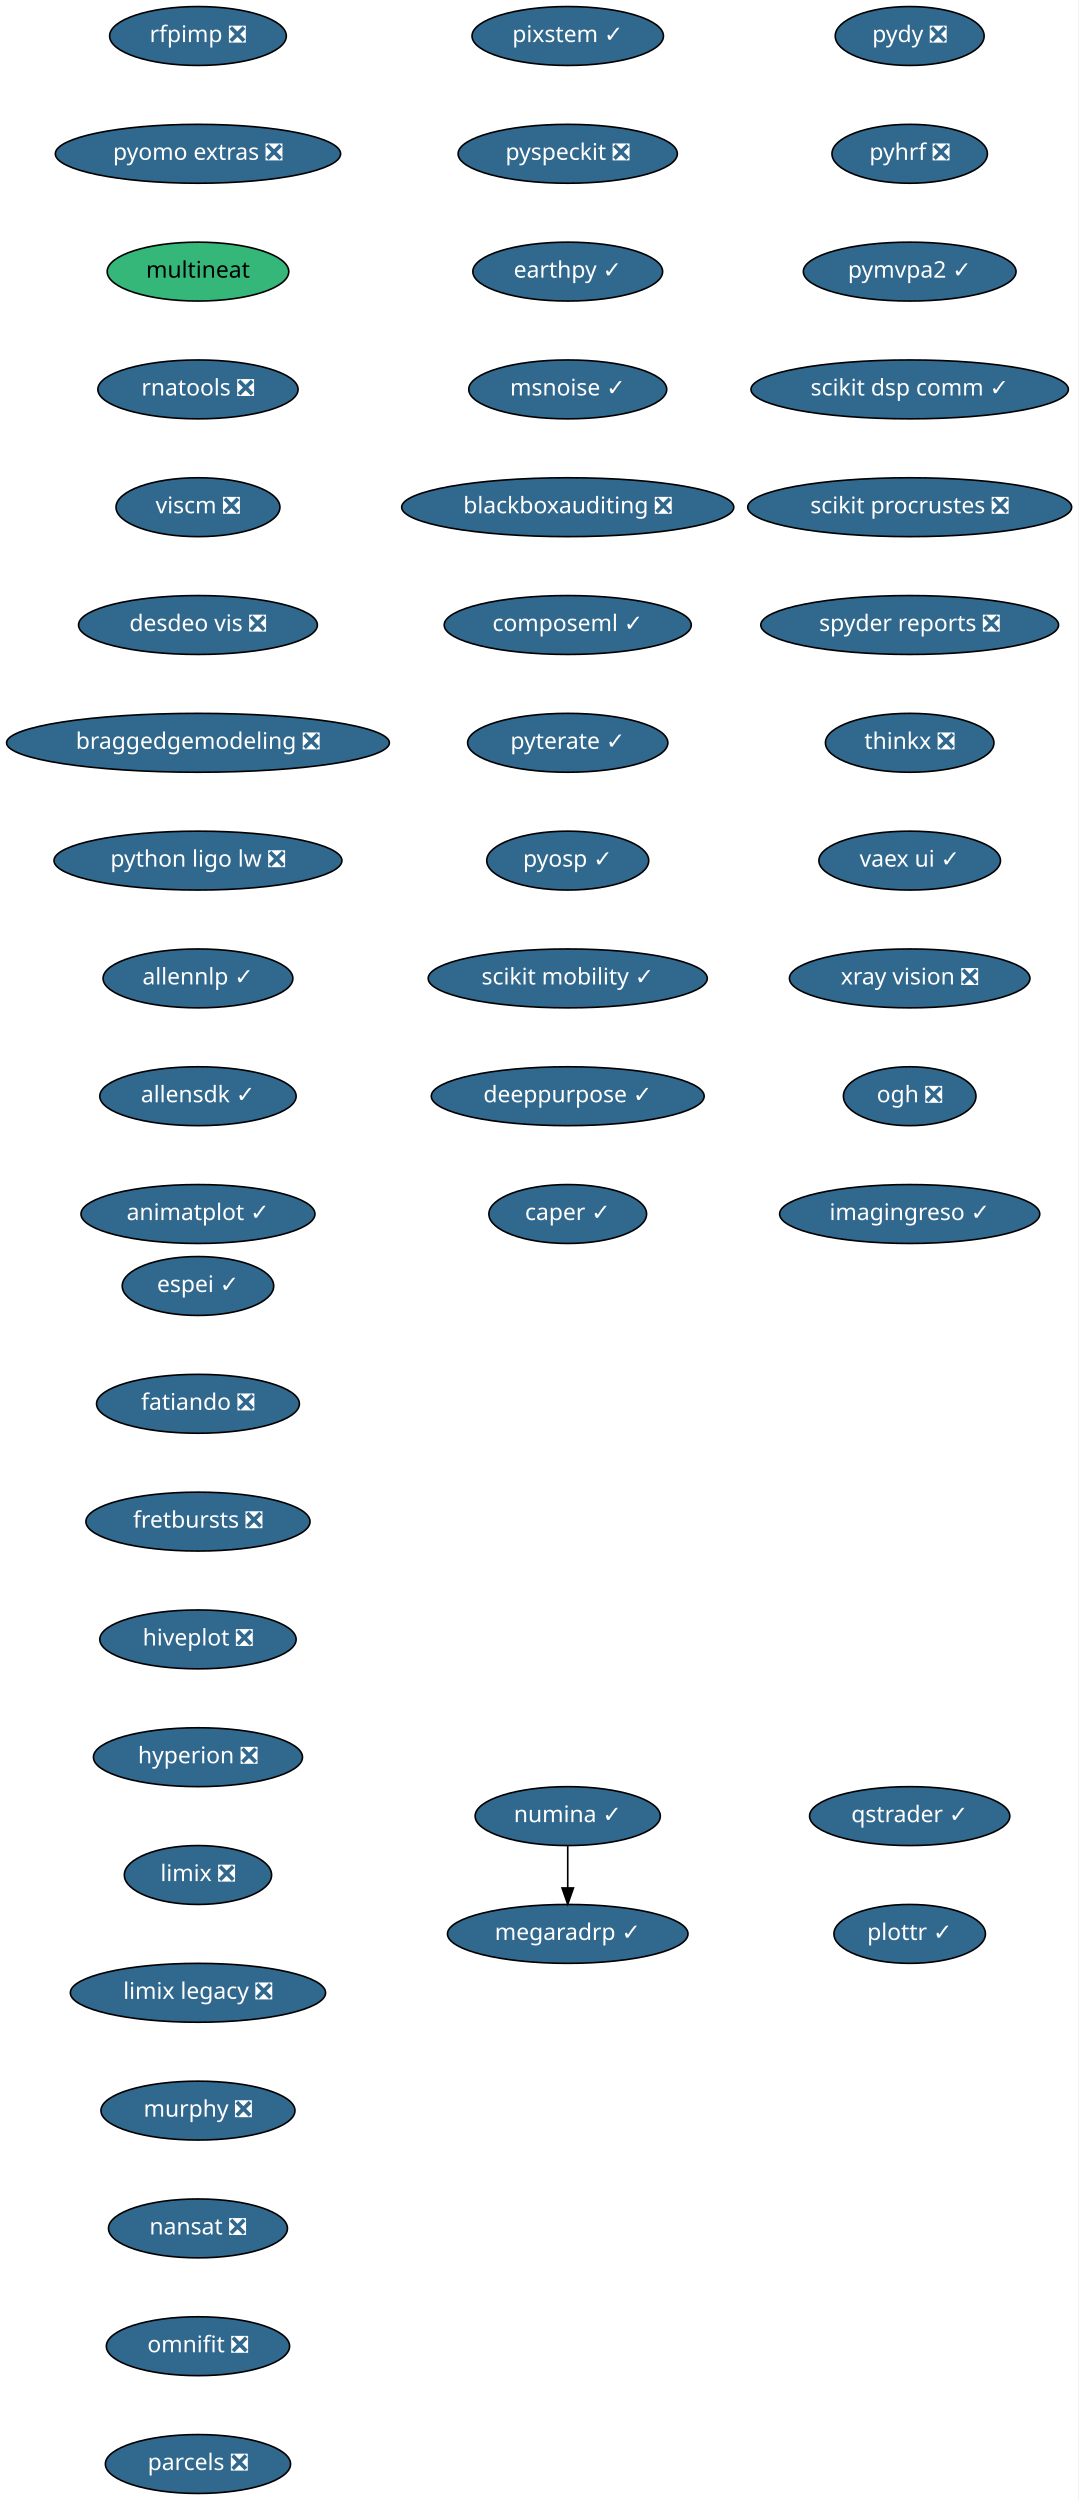
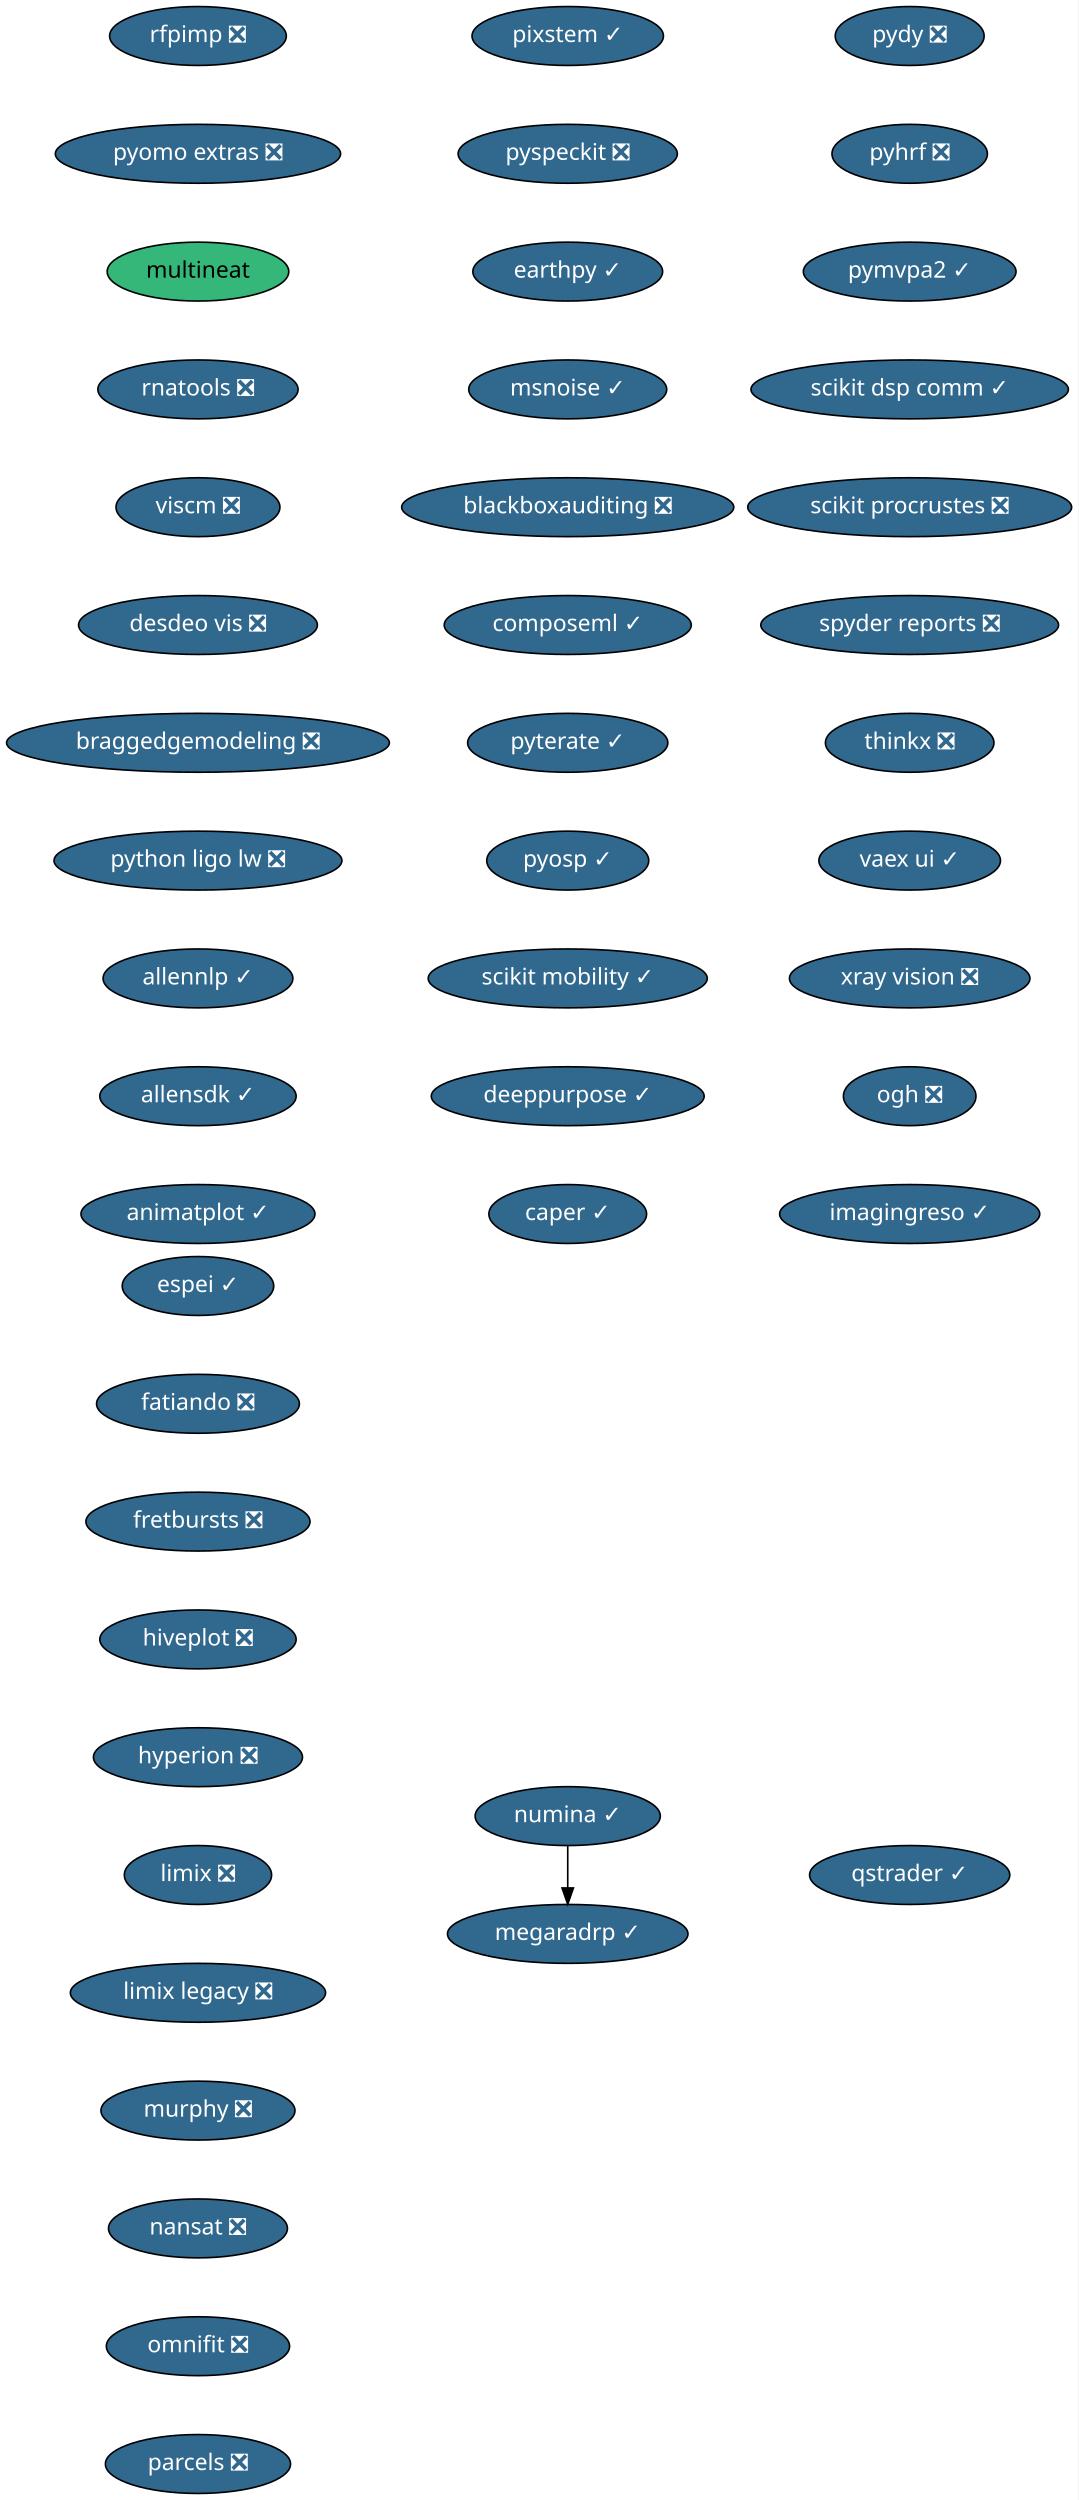
<svg xmlns="http://www.w3.org/2000/svg" xmlns:xlink="http://www.w3.org/1999/xlink" width="659pt" height="1528pt" viewBox="0.00 0.00 659.00 1528.00">
  <g id="graph0" class="graph" transform="scale(1 1) rotate(0) translate(4 1524)">
    <polygon fill="white" stroke="transparent" points="-4,4 -4,-1524 655,-1524 655,4 -4,4" />
    <g id="node1" class="node">
      <g id="a_node1">
        <a xlink:href="https://github.com/conda-forge/espei-feedstock/pull/35" xlink:title="espei ✓">
          <ellipse fill="#31688e" stroke="black" cx="117" cy="-738" rx="46.29" ry="18" />
          <text text-anchor="middle" x="117" y="-734.3" font-family="Times-Roman" font-size="14.00" fill="white">espei ✓</text>
        </a>
      </g>
    </g>
    <g id="node2" class="node">
      <g id="a_node2">
        <a xlink:href="https://github.com/conda-forge/fatiando-feedstock/pull/13" xlink:title="fatiando ❎">
          <ellipse fill="#31688e" stroke="black" cx="117" cy="-666" rx="61.99" ry="18" />
          <text text-anchor="middle" x="117" y="-662.3" font-family="Times-Roman" font-size="14.00" fill="white">fatiando ❎</text>
        </a>
      </g>
    </g>
    <g id="node3" class="node">
      <g id="a_node3">
        <a xlink:href="https://github.com/conda-forge/fretbursts-feedstock/pull/19" xlink:title="fretbursts ❎">
          <ellipse fill="#31688e" stroke="black" cx="117" cy="-594" rx="68.49" ry="18" />
          <text text-anchor="middle" x="117" y="-590.3" font-family="Times-Roman" font-size="14.00" fill="white">fretbursts ❎</text>
        </a>
      </g>
    </g>
    <g id="node4" class="node">
      <g id="a_node4">
        <a xlink:href="https://github.com/conda-forge/hiveplot-feedstock/pull/5" xlink:title="hiveplot ❎">
          <ellipse fill="#31688e" stroke="black" cx="117" cy="-522" rx="60" ry="18" />
          <text text-anchor="middle" x="117" y="-518.3" font-family="Times-Roman" font-size="14.00" fill="white">hiveplot ❎</text>
        </a>
      </g>
    </g>
    <g id="node5" class="node">
      <g id="a_node5">
        <a xlink:href="https://github.com/conda-forge/hyperion-feedstock/pull/14" xlink:title="hyperion ❎">
          <ellipse fill="#31688e" stroke="black" cx="117" cy="-450" rx="63.89" ry="18" />
          <text text-anchor="middle" x="117" y="-446.3" font-family="Times-Roman" font-size="14.00" fill="white">hyperion ❎</text>
        </a>
      </g>
    </g>
    <g id="node6" class="node">
      <g id="a_node6">
        <a xlink:href="https://github.com/conda-forge/limix-feedstock/pull/23" xlink:title="limix ❎">
          <ellipse fill="#31688e" stroke="black" cx="117" cy="-378" rx="45" ry="18" />
          <text text-anchor="middle" x="117" y="-374.3" font-family="Times-Roman" font-size="14.00" fill="white">limix ❎</text>
        </a>
      </g>
    </g>
    <g id="node7" class="node">
      <g id="a_node7">
        <a xlink:href="https://github.com/conda-forge/limix-legacy-feedstock/pull/9" xlink:title="limix legacy ❎">
          <ellipse fill="#31688e" stroke="black" cx="117" cy="-306" rx="78" ry="18" />
          <text text-anchor="middle" x="117" y="-302.3" font-family="Times-Roman" font-size="14.00" fill="white">limix legacy ❎</text>
        </a>
      </g>
    </g>
    <g id="node8" class="node">
      <g id="a_node8">
        <a xlink:href="https://github.com/conda-forge/murphy-feedstock/pull/3" xlink:title="murphy ❎">
          <ellipse fill="#31688e" stroke="black" cx="117" cy="-234" rx="59.29" ry="18" />
          <text text-anchor="middle" x="117" y="-230.3" font-family="Times-Roman" font-size="14.00" fill="white">murphy ❎</text>
        </a>
      </g>
    </g>
    <g id="node9" class="node">
      <g id="a_node9">
        <a xlink:href="https://github.com/conda-forge/nansat-feedstock/pull/29" xlink:title="nansat ❎">
          <ellipse fill="#31688e" stroke="black" cx="117" cy="-162" rx="54.69" ry="18" />
          <text text-anchor="middle" x="117" y="-158.3" font-family="Times-Roman" font-size="14.00" fill="white">nansat ❎</text>
        </a>
      </g>
    </g>
    <g id="node10" class="node">
      <g id="a_node10">
        <a xlink:href="https://github.com/conda-forge/omnifit-feedstock/pull/4" xlink:title="omnifit ❎">
          <ellipse fill="#31688e" stroke="black" cx="117" cy="-90" rx="56" ry="18" />
          <text text-anchor="middle" x="117" y="-86.3" font-family="Times-Roman" font-size="14.00" fill="white">omnifit ❎</text>
        </a>
      </g>
    </g>
    <g id="node11" class="node">
      <g id="a_node11">
        <a xlink:href="https://github.com/conda-forge/parcels-feedstock/pull/63" xlink:title="parcels ❎">
          <ellipse fill="#31688e" stroke="black" cx="117" cy="-18" rx="56.59" ry="18" />
          <text text-anchor="middle" x="117" y="-14.3" font-family="Times-Roman" font-size="14.00" fill="white">parcels ❎</text>
        </a>
      </g>
    </g>
    <g id="node12" class="node">
      <g id="a_node12">
        <a xlink:href="https://github.com/conda-forge/pydy-feedstock/pull/14" xlink:title="pydy ❎">
          <ellipse fill="#31688e" stroke="black" cx="552" cy="-1502" rx="45.5" ry="18" />
          <text text-anchor="middle" x="552" y="-1498.3" font-family="Times-Roman" font-size="14.00" fill="white">pydy ❎</text>
        </a>
      </g>
    </g>
    <g id="node13" class="node">
      <g id="a_node13">
        <a xlink:href="https://github.com/conda-forge/pyhrf-feedstock/pull/6" xlink:title="pyhrf ❎">
          <ellipse fill="#31688e" stroke="black" cx="552" cy="-1430" rx="47.5" ry="18" />
          <text text-anchor="middle" x="552" y="-1426.3" font-family="Times-Roman" font-size="14.00" fill="white">pyhrf ❎</text>
        </a>
      </g>
    </g>
    <g id="node14" class="node">
      <g id="a_node14">
        <a xlink:href="https://github.com/conda-forge/pymvpa2-feedstock/pull/13" xlink:title="pymvpa2 ✓">
          <ellipse fill="#31688e" stroke="black" cx="552" cy="-1358" rx="65" ry="18" />
          <text text-anchor="middle" x="552" y="-1354.3" font-family="Times-Roman" font-size="14.00" fill="white">pymvpa2 ✓</text>
        </a>
      </g>
    </g>
    <g id="node15" class="node">
      <g id="a_node15">
        <a xlink:href="https://github.com/conda-forge/scikit-dsp-comm-feedstock/pull/6" xlink:title="scikit dsp comm ✓">
          <ellipse fill="#31688e" stroke="black" cx="552" cy="-1286" rx="97" ry="18" />
          <text text-anchor="middle" x="552" y="-1282.3" font-family="Times-Roman" font-size="14.00" fill="white">scikit dsp comm ✓</text>
        </a>
      </g>
    </g>
    <g id="node16" class="node">
      <g id="a_node16">
        <a xlink:href="https://github.com/conda-forge/scikit-procrustes-feedstock/pull/5" xlink:title="scikit procrustes ❎">
          <ellipse fill="#31688e" stroke="black" cx="552" cy="-1214" rx="99" ry="18" />
          <text text-anchor="middle" x="552" y="-1210.3" font-family="Times-Roman" font-size="14.00" fill="white">scikit procrustes ❎</text>
        </a>
      </g>
    </g>
    <g id="node17" class="node">
      <g id="a_node17">
        <a xlink:href="https://github.com/conda-forge/spyder-reports-feedstock/pull/5" xlink:title="spyder reports ❎">
          <ellipse fill="#31688e" stroke="black" cx="552" cy="-1142" rx="91" ry="18" />
          <text text-anchor="middle" x="552" y="-1138.3" font-family="Times-Roman" font-size="14.00" fill="white">spyder reports ❎</text>
        </a>
      </g>
    </g>
    <g id="node18" class="node">
      <g id="a_node18">
        <a xlink:href="https://github.com/conda-forge/thinkx-feedstock/pull/5" xlink:title="thinkx ❎">
          <ellipse fill="#31688e" stroke="black" cx="552" cy="-1070" rx="51.5" ry="18" />
          <text text-anchor="middle" x="552" y="-1066.3" font-family="Times-Roman" font-size="14.00" fill="white">thinkx ❎</text>
        </a>
      </g>
    </g>
    <g id="node19" class="node">
      <g id="a_node19">
        <a xlink:href="https://github.com/conda-forge/vaex-ui-feedstock/pull/12" xlink:title="vaex ui ✓">
          <ellipse fill="#31688e" stroke="black" cx="552" cy="-998" rx="55.49" ry="18" />
          <text text-anchor="middle" x="552" y="-994.3" font-family="Times-Roman" font-size="14.00" fill="white">vaex ui ✓</text>
        </a>
      </g>
    </g>
    <g id="node20" class="node">
      <g id="a_node20">
        <a xlink:href="https://github.com/conda-forge/xray-vision-feedstock/pull/13" xlink:title="xray vision ❎">
          <ellipse fill="#31688e" stroke="black" cx="552" cy="-926" rx="73.5" ry="18" />
          <text text-anchor="middle" x="552" y="-922.3" font-family="Times-Roman" font-size="14.00" fill="white">xray vision ❎</text>
        </a>
      </g>
    </g>
    <g id="node21" class="node">
      <g id="a_node21">
        <a xlink:href="https://github.com/conda-forge/ogh-feedstock/pull/9" xlink:title="ogh ❎">
          <ellipse fill="#31688e" stroke="black" cx="552" cy="-854" rx="40.5" ry="18" />
          <text text-anchor="middle" x="552" y="-850.3" font-family="Times-Roman" font-size="14.00" fill="white">ogh ❎</text>
        </a>
      </g>
    </g>
    <g id="node22" class="node">
      <g id="a_node22">
        <a xlink:href="https://github.com/conda-forge/imagingreso-feedstock/pull/21" xlink:title="imagingreso ✓">
          <ellipse fill="#31688e" stroke="black" cx="552" cy="-782" rx="79.5" ry="18" />
          <text text-anchor="middle" x="552" y="-778.3" font-family="Times-Roman" font-size="14.00" fill="white">imagingreso ✓</text>
        </a>
      </g>
    </g>
    <g id="node23" class="node">
      <g id="a_node23">
        <a xlink:href="https://github.com/conda-forge/rfpimp-feedstock/pull/9" xlink:title="rfpimp ❎">
          <ellipse fill="#31688e" stroke="black" cx="117" cy="-1502" rx="54" ry="18" />
          <text text-anchor="middle" x="117" y="-1498.3" font-family="Times-Roman" font-size="14.00" fill="white">rfpimp ❎</text>
        </a>
      </g>
    </g>
    <g id="node24" class="node">
      <g id="a_node24">
        <a xlink:href="https://github.com/conda-forge/pyomo.extras-feedstock/pull/25" xlink:title="pyomo extras ❎">
          <ellipse fill="#31688e" stroke="black" cx="117" cy="-1430" rx="87.18" ry="18" />
          <text text-anchor="middle" x="117" y="-1426.3" font-family="Times-Roman" font-size="14.00" fill="white">pyomo extras ❎</text>
        </a>
      </g>
    </g>
    <g id="node27" class="node">
      <g id="a_node27">
        <a xlink:href="https://github.com/conda-forge/multineat-feedstock" xlink:title="multineat">
          <ellipse fill="#35b779" stroke="black" cx="117" cy="-1358" rx="55.49" ry="18" />
          <text text-anchor="middle" x="117" y="-1354.3" font-family="Times-Roman" font-size="14.00">multineat</text>
        </a>
      </g>
    </g>
    <g id="node25" class="node">
      <g id="a_node25">
        <a xlink:href="https://github.com/conda-forge/numina-feedstock/pull/28" xlink:title="numina ✓">
          <ellipse fill="#31688e" stroke="black" cx="343" cy="-414" rx="56.59" ry="18" />
          <text text-anchor="middle" x="343" y="-410.3" font-family="Times-Roman" font-size="14.00" fill="white">numina ✓</text>
        </a>
      </g>
    </g>
    <g id="node26" class="node">
      <g id="a_node26">
        <a xlink:href="https://github.com/conda-forge/megaradrp-feedstock/pull/16" xlink:title="megaradrp ✓">
          <ellipse fill="#31688e" stroke="black" cx="343" cy="-342" rx="73.5" ry="18" />
          <text text-anchor="middle" x="343" y="-338.3" font-family="Times-Roman" font-size="14.00" fill="white">megaradrp ✓</text>
        </a>
      </g>
    </g>
    <g id="edge22" class="edge">
      <path fill="none" stroke="black" d="M343,-395.7C343,-387.98 343,-378.71 343,-370.11" />
      <polygon fill="black" stroke="black" points="346.5,-370.1 343,-360.1 339.5,-370.1 346.5,-370.1" />
    </g>
    <g id="node28" class="node">
      <g id="a_node28">
        <a xlink:href="https://github.com/conda-forge/rnatools-feedstock/pull/3" xlink:title="rnatools ❎">
          <ellipse fill="#31688e" stroke="black" cx="117" cy="-1286" rx="61.19" ry="18" />
          <text text-anchor="middle" x="117" y="-1282.3" font-family="Times-Roman" font-size="14.00" fill="white">rnatools ❎</text>
        </a>
      </g>
    </g>
    <g id="node29" class="node">
      <g id="a_node29">
        <a xlink:href="https://github.com/conda-forge/viscm-feedstock/pull/4" xlink:title="viscm ❎">
          <ellipse fill="#31688e" stroke="black" cx="117" cy="-1214" rx="50.09" ry="18" />
          <text text-anchor="middle" x="117" y="-1210.3" font-family="Times-Roman" font-size="14.00" fill="white">viscm ❎</text>
        </a>
      </g>
    </g>
    <g id="node30" class="node">
      <g id="a_node30">
        <a xlink:href="https://github.com/conda-forge/desdeo-vis-feedstock/pull/5" xlink:title="desdeo vis ❎">
          <ellipse fill="#31688e" stroke="black" cx="117" cy="-1142" rx="73" ry="18" />
          <text text-anchor="middle" x="117" y="-1138.3" font-family="Times-Roman" font-size="14.00" fill="white">desdeo vis ❎</text>
        </a>
      </g>
    </g>
    <g id="node31" class="node">
      <g id="a_node31">
        <a xlink:href="https://github.com/conda-forge/braggedgemodeling-feedstock/pull/3" xlink:title="braggedgemodeling ❎">
          <ellipse fill="#31688e" stroke="black" cx="117" cy="-1070" rx="117" ry="18" />
          <text text-anchor="middle" x="117" y="-1066.3" font-family="Times-Roman" font-size="14.00" fill="white">braggedgemodeling ❎</text>
        </a>
      </g>
    </g>
    <g id="node32" class="node">
      <g id="a_node32">
        <a xlink:href="https://github.com/conda-forge/python-ligo-lw-feedstock/pull/14" xlink:title="python ligo lw ❎">
          <ellipse fill="#31688e" stroke="black" cx="117" cy="-998" rx="87.99" ry="18" />
          <text text-anchor="middle" x="117" y="-994.3" font-family="Times-Roman" font-size="14.00" fill="white">python ligo lw ❎</text>
        </a>
      </g>
    </g>
    <g id="node33" class="node">
      <g id="a_node33">
        <a xlink:href="https://github.com/conda-forge/allennlp-feedstock/pull/18" xlink:title="allennlp ✓">
          <ellipse fill="#31688e" stroke="black" cx="117" cy="-926" rx="58" ry="18" />
          <text text-anchor="middle" x="117" y="-922.3" font-family="Times-Roman" font-size="14.00" fill="white">allennlp ✓</text>
        </a>
      </g>
    </g>
    <g id="node34" class="node">
      <g id="a_node34">
        <a xlink:href="https://github.com/conda-forge/allensdk-feedstock/pull/4" xlink:title="allensdk ✓">
          <ellipse fill="#31688e" stroke="black" cx="117" cy="-854" rx="60" ry="18" />
          <text text-anchor="middle" x="117" y="-850.3" font-family="Times-Roman" font-size="14.00" fill="white">allensdk ✓</text>
        </a>
      </g>
    </g>
    <g id="node35" class="node">
      <g id="a_node35">
        <a xlink:href="https://github.com/conda-forge/animatplot-feedstock/pull/6" xlink:title="animatplot ✓">
          <ellipse fill="#31688e" stroke="black" cx="117" cy="-782" rx="71.5" ry="18" />
          <text text-anchor="middle" x="117" y="-778.3" font-family="Times-Roman" font-size="14.00" fill="white">animatplot ✓</text>
        </a>
      </g>
    </g>
    <g id="node36" class="node">
      <g id="a_node36">
        <a xlink:href="https://github.com/conda-forge/pixstem-feedstock/pull/3" xlink:title="pixstem ✓">
          <ellipse fill="#31688e" stroke="black" cx="343" cy="-1502" rx="58.5" ry="18" />
          <text text-anchor="middle" x="343" y="-1498.3" font-family="Times-Roman" font-size="14.00" fill="white">pixstem ✓</text>
        </a>
      </g>
    </g>
    <g id="node37" class="node">
      <g id="a_node37">
        <a xlink:href="https://github.com/conda-forge/pyspeckit-feedstock/pull/3" xlink:title="pyspeckit ❎">
          <ellipse fill="#31688e" stroke="black" cx="343" cy="-1430" rx="67" ry="18" />
          <text text-anchor="middle" x="343" y="-1426.3" font-family="Times-Roman" font-size="14.00" fill="white">pyspeckit ❎</text>
        </a>
      </g>
    </g>
    <g id="node38" class="node">
      <g id="a_node38">
        <a xlink:href="https://github.com/conda-forge/earthpy-feedstock/pull/12" xlink:title="earthpy ✓">
          <ellipse fill="#31688e" stroke="black" cx="343" cy="-1358" rx="58" ry="18" />
          <text text-anchor="middle" x="343" y="-1354.3" font-family="Times-Roman" font-size="14.00" fill="white">earthpy ✓</text>
        </a>
      </g>
    </g>
    <g id="node39" class="node">
      <g id="a_node39">
        <a xlink:href="https://github.com/conda-forge/msnoise-feedstock/pull/5" xlink:title="msnoise ✓">
          <ellipse fill="#31688e" stroke="black" cx="343" cy="-1286" rx="60.5" ry="18" />
          <text text-anchor="middle" x="343" y="-1282.3" font-family="Times-Roman" font-size="14.00" fill="white">msnoise ✓</text>
        </a>
      </g>
    </g>
    <g id="node40" class="node">
      <g id="a_node40">
        <a xlink:href="https://github.com/conda-forge/blackboxauditing-feedstock/pull/2" xlink:title="blackboxauditing ❎">
          <ellipse fill="#31688e" stroke="black" cx="343" cy="-1214" rx="101.5" ry="18" />
          <text text-anchor="middle" x="343" y="-1210.3" font-family="Times-Roman" font-size="14.00" fill="white">blackboxauditing ❎</text>
        </a>
      </g>
    </g>
    <g id="node41" class="node">
      <g id="a_node41">
        <a xlink:href="https://github.com/conda-forge/composeml-feedstock/pull/1" xlink:title="composeml ✓">
          <ellipse fill="#31688e" stroke="black" cx="343" cy="-1142" rx="75.5" ry="18" />
          <text text-anchor="middle" x="343" y="-1138.3" font-family="Times-Roman" font-size="14.00" fill="white">composeml ✓</text>
        </a>
      </g>
    </g>
    <g id="node42" class="node">
      <g id="a_node42">
        <a xlink:href="https://github.com/conda-forge/pyterate-feedstock/pull/1" xlink:title="pyterate ✓">
          <ellipse fill="#31688e" stroke="black" cx="343" cy="-1070" rx="61.19" ry="18" />
          <text text-anchor="middle" x="343" y="-1066.3" font-family="Times-Roman" font-size="14.00" fill="white">pyterate ✓</text>
        </a>
      </g>
    </g>
    <g id="node43" class="node">
      <g id="a_node43">
        <a xlink:href="https://github.com/conda-forge/pyosp-feedstock/pull/1" xlink:title="pyosp ✓">
          <ellipse fill="#31688e" stroke="black" cx="343" cy="-998" rx="49.5" ry="18" />
          <text text-anchor="middle" x="343" y="-994.3" font-family="Times-Roman" font-size="14.00" fill="white">pyosp ✓</text>
        </a>
      </g>
    </g>
    <g id="node44" class="node">
      <g id="a_node44">
        <a xlink:href="https://github.com/conda-forge/scikit-mobility-feedstock/pull/1" xlink:title="scikit mobility ✓">
          <ellipse fill="#31688e" stroke="black" cx="343" cy="-926" rx="85.29" ry="18" />
          <text text-anchor="middle" x="343" y="-922.3" font-family="Times-Roman" font-size="14.00" fill="white">scikit mobility ✓</text>
        </a>
      </g>
    </g>
    <g id="node45" class="node">
      <g id="a_node45">
        <a xlink:href="https://github.com/conda-forge/deeppurpose-feedstock/pull/2" xlink:title="deeppurpose ✓">
          <ellipse fill="#31688e" stroke="black" cx="343" cy="-854" rx="83.39" ry="18" />
          <text text-anchor="middle" x="343" y="-850.3" font-family="Times-Roman" font-size="14.00" fill="white">deeppurpose ✓</text>
        </a>
      </g>
    </g>
    <g id="node46" class="node">
      <g id="a_node46">
        <a xlink:href="https://github.com/conda-forge/caper-feedstock/pull/3" xlink:title="caper ✓">
          <ellipse fill="#31688e" stroke="black" cx="343" cy="-782" rx="48.19" ry="18" />
          <text text-anchor="middle" x="343" y="-778.3" font-family="Times-Roman" font-size="14.00" fill="white">caper ✓</text>
        </a>
      </g>
    </g>
    <g id="node47" class="node">
      <g id="a_node47">
        <a xlink:href="https://github.com/conda-forge/qstrader-feedstock/pull/1" xlink:title="qstrader ✓">
-           <ellipse fill="#31688e" stroke="black" cx="552" cy="-414" rx="61.19" ry="18" />
-           <text text-anchor="middle" x="552" y="-410.3" font-family="Times-Roman" font-size="14.00" fill="white">qstrader ✓</text>
-         </a>
-       </g>
-     </g>
-     <g id="node48" class="node">
-       <g id="a_node48">
-         <a xlink:href="https://github.com/conda-forge/plottr-feedstock/pull/2" xlink:title="plottr ✓">
-           <ellipse fill="#31688e" stroke="black" cx="552" cy="-342" rx="46.29" ry="18" />
-           <text text-anchor="middle" x="552" y="-338.3" font-family="Times-Roman" font-size="14.00" fill="white">plottr ✓</text>
+           <ellipse fill="#31688e" stroke="black" cx="552" cy="-378" rx="61.19" ry="18" />
+           <text text-anchor="middle" x="552" y="-374.3" font-family="Times-Roman" font-size="14.00" fill="white">qstrader ✓</text>
        </a>
      </g>
    </g>
  </g>
</svg>
